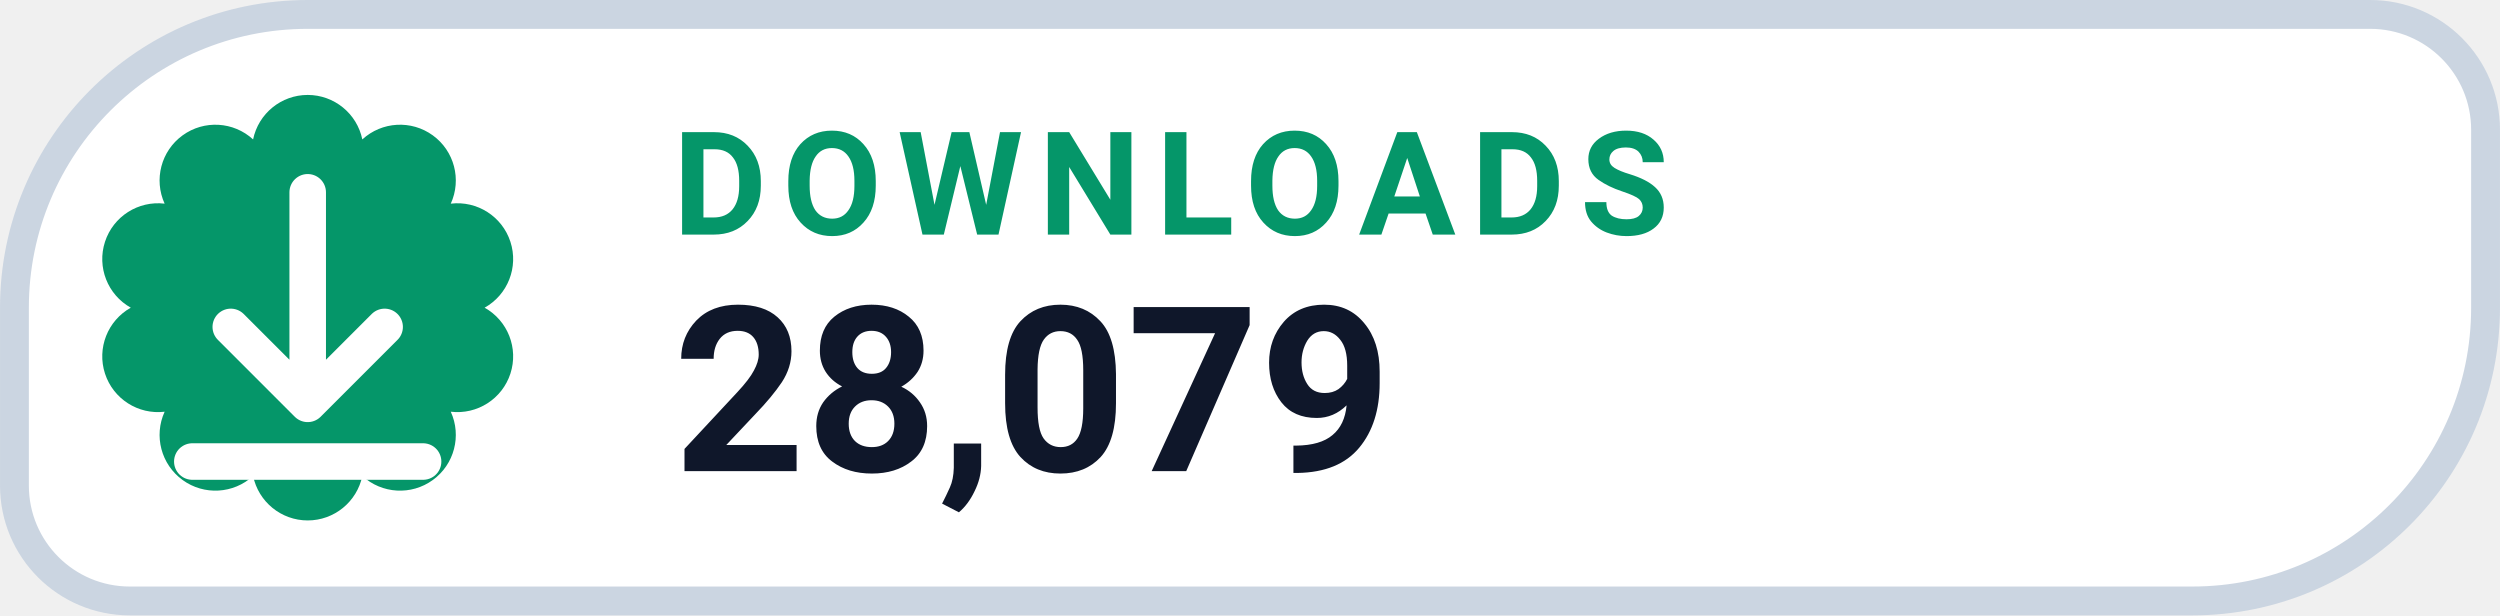
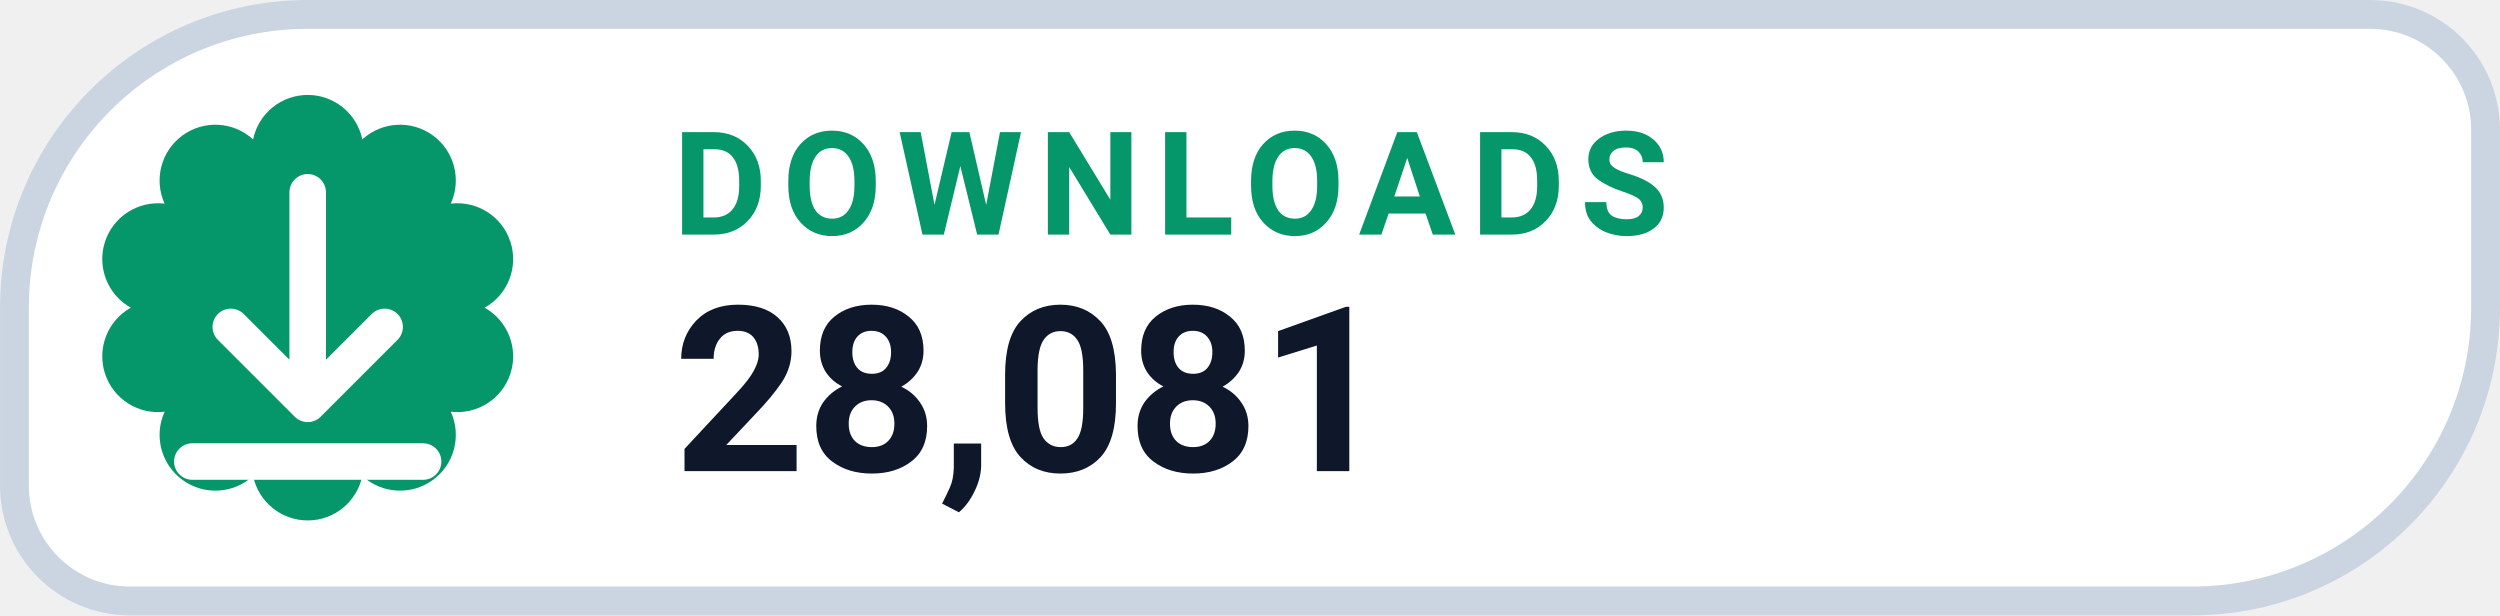
- <svg xmlns="http://www.w3.org/2000/svg" width="126" height="31.015" viewBox="0 0 130 32" role="img" aria-label="DOWNLOADS 28,079">
+ <svg xmlns="http://www.w3.org/2000/svg" width="126" height="31.015" viewBox="0 0 130 32" role="img" aria-label="DOWNLOADS 28,081">
  <path d="M 16.00 0.75 H 123.25 A 6.00 6.00 0 0 1 129.25 6.75 V 16.00 A 15.25 15.25 0 0 1 114.00 31.25 H 6.75 A 6.00 6.00 0 0 1 0.75 25.25 V 16.00 A 15.25 15.25 0 0 1 16.00 0.75 Z" fill="#FFFFFF" stroke="#CBD5E1" stroke-width="1.5" />
  <path d="M 13.16 7.25 A 2.90 2.90 0 0 1 18.84 7.25 A 2.90 2.90 0 0 1 23.44 10.59 A 2.90 2.90 0 0 1 25.20 16.00 A 2.90 2.90 0 0 1 23.44 21.41 A 2.90 2.90 0 0 1 18.84 24.75 A 2.90 2.90 0 0 1 13.16 24.75 A 2.90 2.90 0 0 1 8.56 21.41 A 2.90 2.90 0 0 1 6.80 16.00 A 2.90 2.90 0 0 1 8.56 10.59 A 2.90 2.90 0 0 1 13.16 7.25 Z" fill="#059669" />
  <g transform="translate(16 16)" style="color:#FFFFFF;">
    <path d="M0 -6 v11 m0 0 l4 -4 m-4 4 l-4 -4 M-6 8 h12" fill="none" stroke="currentColor" stroke-width="1.9" stroke-linecap="round" stroke-linejoin="round" />
  </g>
  <text x="35" y="12.2" fill="#059669" font-family="-apple-system,BlinkMacSystemFont,'Segoe UI',Roboto,Helvetica,Arial,sans-serif" font-size="7.5" font-weight="700" letter-spacing=".8">DOWNLOADS</text>
-   <text x="35" y="24.5" fill="#0F172A" font-family="-apple-system,BlinkMacSystemFont,'Segoe UI',Roboto,Helvetica,Arial,sans-serif" font-size="12" font-weight="750">28,079</text>
+   <text x="35" y="24.5" fill="#0F172A" font-family="-apple-system,BlinkMacSystemFont,'Segoe UI',Roboto,Helvetica,Arial,sans-serif" font-size="12" font-weight="750">28,081</text>
</svg>
